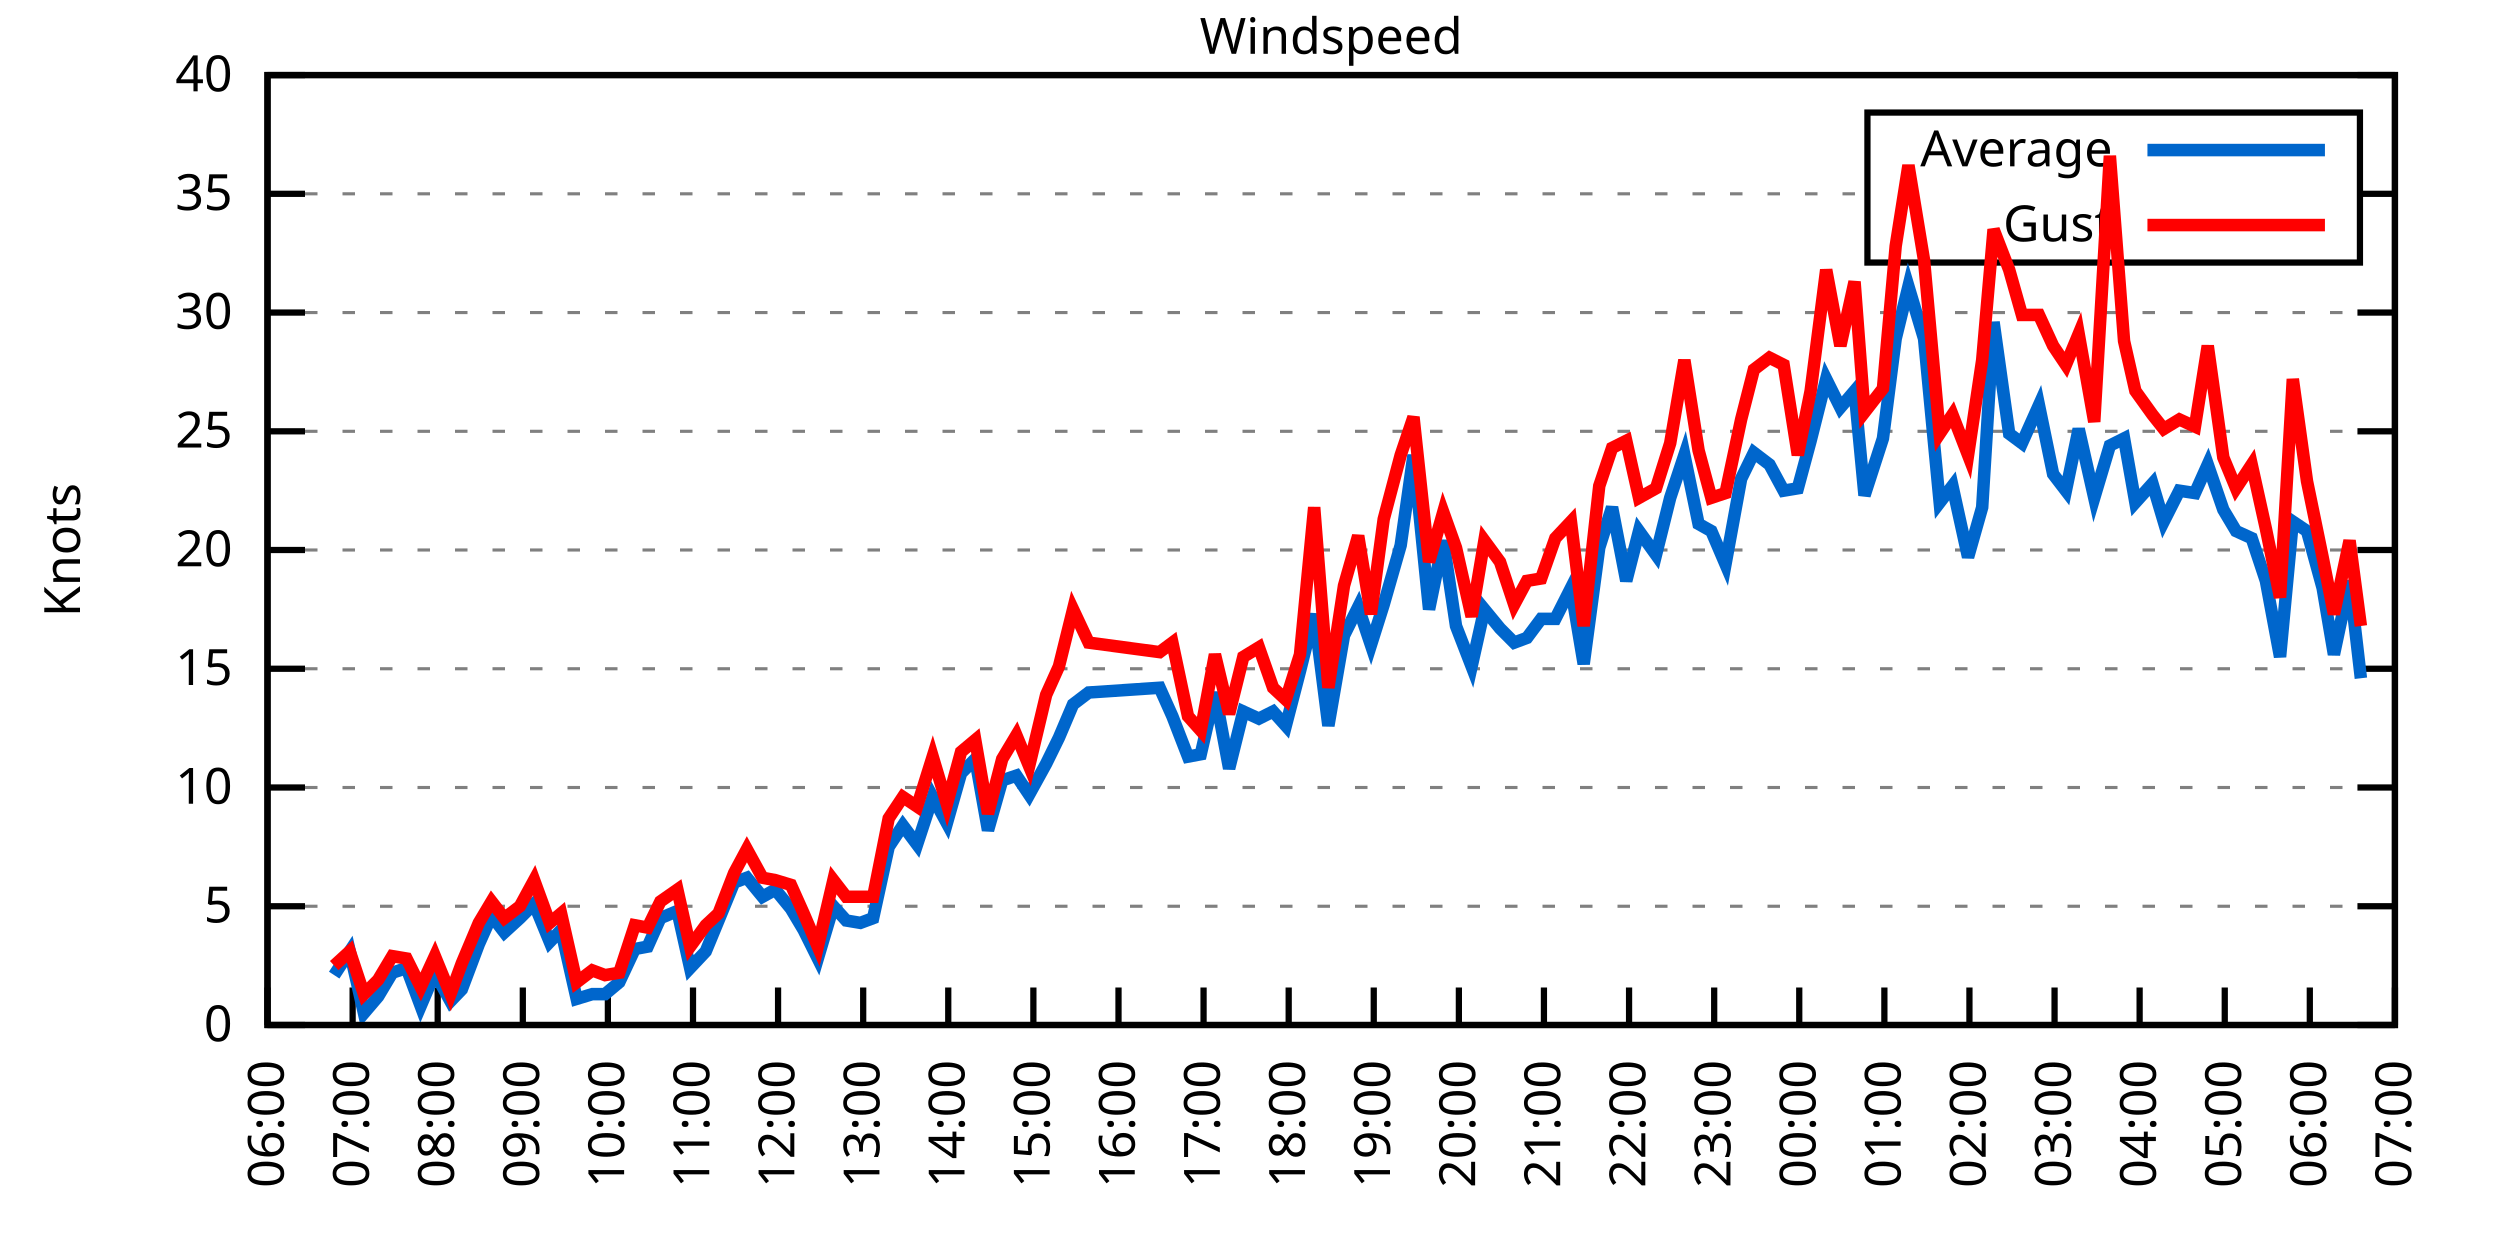
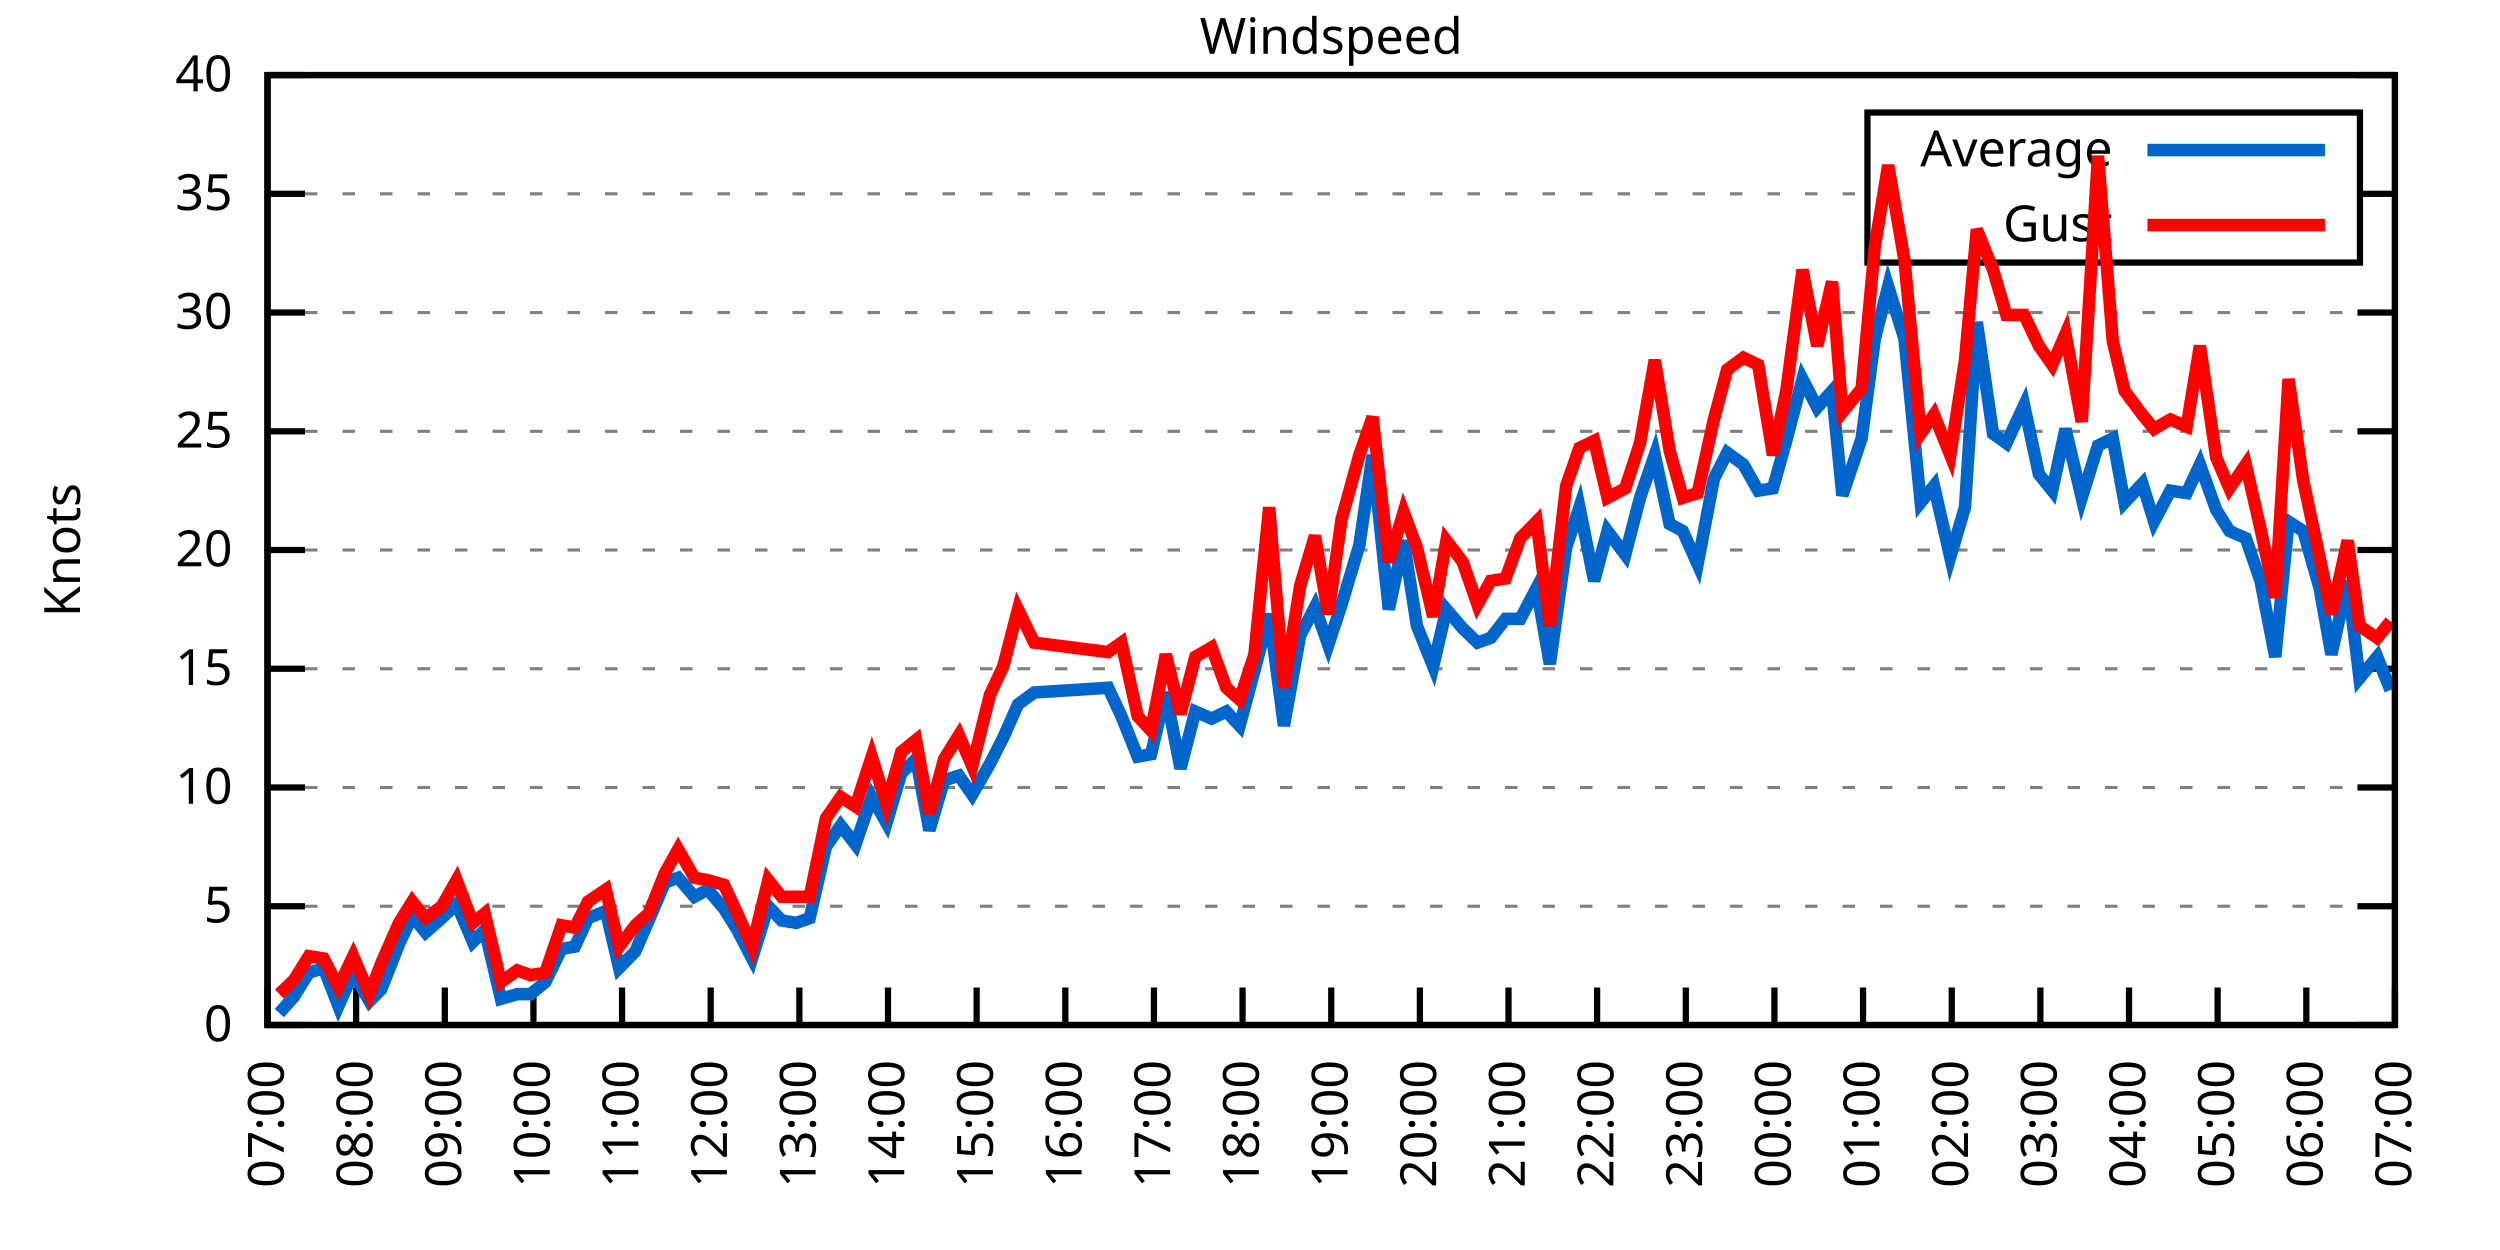
<svg xmlns="http://www.w3.org/2000/svg" xmlns:xlink="http://www.w3.org/1999/xlink" width="400" height="200" viewBox="0 0 400 200">
  <g id="gnuplot_canvas">
    <rect x="0" y="0" width="400" height="200" fill="none" />
    <defs>
      <circle id="gpDot" r="0.5" stroke-width="0.5" stroke="currentColor" />
      <path id="gpPt0" stroke-width="0.333" stroke="currentColor" d="M-1,0 h2 M0,-1 v2" />
      <path id="gpPt1" stroke-width="0.333" stroke="currentColor" d="M-1,-1 L1,1 M1,-1 L-1,1" />
      <path id="gpPt2" stroke-width="0.333" stroke="currentColor" d="M-1,0 L1,0 M0,-1 L0,1 M-1,-1 L1,1 M-1,1 L1,-1" />
      <rect id="gpPt3" stroke-width="0.333" stroke="currentColor" x="-1" y="-1" width="2" height="2" />
      <rect id="gpPt4" stroke-width="0.333" stroke="currentColor" fill="currentColor" x="-1" y="-1" width="2" height="2" />
      <circle id="gpPt5" stroke-width="0.333" stroke="currentColor" cx="0" cy="0" r="1" />
      <use xlink:href="#gpPt5" id="gpPt6" fill="currentColor" stroke="none" />
      <path id="gpPt7" stroke-width="0.333" stroke="currentColor" d="M0,-1.33 L-1.33,0.67 L1.33,0.67 z" />
      <use xlink:href="#gpPt7" id="gpPt8" fill="currentColor" stroke="none" />
      <use xlink:href="#gpPt7" id="gpPt9" stroke="currentColor" transform="rotate(180)" />
      <use xlink:href="#gpPt9" id="gpPt10" fill="currentColor" stroke="none" />
      <use xlink:href="#gpPt3" id="gpPt11" stroke="currentColor" transform="rotate(45)" />
      <use xlink:href="#gpPt11" id="gpPt12" fill="currentColor" stroke="none" />
      <path id="gpPt13" stroke-width="0.333" stroke="currentColor" d="M0,1.330 L1.265,0.411 L0.782,-1.067 L-0.782,-1.076 L-1.265,0.411 z" />
      <use xlink:href="#gpPt13" id="gpPt14" fill="currentColor" stroke="none" />
      <filter id="textbox" filterUnits="objectBoundingBox" x="0" y="0" height="1" width="1">
        <feFlood flood-color="white" flood-opacity="1" result="bgnd" />
        <feComposite in="SourceGraphic" in2="bgnd" operator="atop" />
      </filter>
      <filter id="greybox" filterUnits="objectBoundingBox" x="0" y="0" height="1" width="1">
        <feFlood flood-color="lightgrey" flood-opacity="1" result="grey" />
        <feComposite in="SourceGraphic" in2="grey" operator="atop" />
      </filter>
    </defs>
    <g fill="none" color="white" stroke="currentColor" stroke-width="1.00" stroke-linecap="butt" stroke-linejoin="miter">
</g>
    <g fill="none" color="black" stroke="currentColor" stroke-width="1.00" stroke-linecap="butt" stroke-linejoin="miter">
      <g stroke="none" shape-rendering="crispEdges">
        <polygon fill="rgb(255, 255, 255)" points="42.80,164.00 383.18,164.00 383.18,12.02 42.80,12.02 " />
      </g>
    </g>
    <g fill="none" color="black" stroke="currentColor" stroke-width="1.00" stroke-linecap="butt" stroke-linejoin="miter">
</g>
    <g fill="none" color="black" stroke="black" stroke-width="0.50" stroke-linecap="butt" stroke-linejoin="miter">
</g>
    <g fill="none" color="gray" stroke="currentColor" stroke-width="0.50" stroke-linecap="butt" stroke-linejoin="miter">
      <path stroke="gray" stroke-dasharray="2,4" class="gridline" d="M42.80,164.00 L383.19,164.00  " />
    </g>
    <g fill="none" color="gray" stroke="gray" stroke-width="1.00" stroke-linecap="butt" stroke-linejoin="miter">
</g>
    <g fill="none" color="black" stroke="currentColor" stroke-width="1.00" stroke-linecap="butt" stroke-linejoin="miter">
      <path stroke="black" d="M42.80,164.00 L48.80,164.00 M383.19,164.00 L377.19,164.00  " />
      <g transform="translate(37.20,166.60)" stroke="none" fill="black" font-family="Sans" font-size="8.00" text-anchor="end">
        <text>
          <tspan font-family="Sans"> 0</tspan>
        </text>
      </g>
    </g>
    <g fill="none" color="black" stroke="currentColor" stroke-width="1.00" stroke-linecap="butt" stroke-linejoin="miter">
</g>
    <g fill="none" color="black" stroke="black" stroke-width="0.50" stroke-linecap="butt" stroke-linejoin="miter">
</g>
    <g fill="none" color="gray" stroke="currentColor" stroke-width="0.50" stroke-linecap="butt" stroke-linejoin="miter">
      <path stroke="gray" stroke-dasharray="2,4" class="gridline" d="M42.80,145.00 L383.19,145.00  " />
    </g>
    <g fill="none" color="gray" stroke="gray" stroke-width="1.00" stroke-linecap="butt" stroke-linejoin="miter">
</g>
    <g fill="none" color="black" stroke="currentColor" stroke-width="1.00" stroke-linecap="butt" stroke-linejoin="miter">
      <path stroke="black" d="M42.80,145.00 L48.80,145.00 M383.19,145.00 L377.19,145.00  " />
      <g transform="translate(37.20,147.60)" stroke="none" fill="black" font-family="Sans" font-size="8.00" text-anchor="end">
        <text>
          <tspan font-family="Sans"> 5</tspan>
        </text>
      </g>
    </g>
    <g fill="none" color="black" stroke="currentColor" stroke-width="1.00" stroke-linecap="butt" stroke-linejoin="miter">
</g>
    <g fill="none" color="black" stroke="black" stroke-width="0.50" stroke-linecap="butt" stroke-linejoin="miter">
</g>
    <g fill="none" color="gray" stroke="currentColor" stroke-width="0.50" stroke-linecap="butt" stroke-linejoin="miter">
      <path stroke="gray" stroke-dasharray="2,4" class="gridline" d="M42.80,126.00 L383.19,126.00  " />
    </g>
    <g fill="none" color="gray" stroke="gray" stroke-width="1.00" stroke-linecap="butt" stroke-linejoin="miter">
</g>
    <g fill="none" color="black" stroke="currentColor" stroke-width="1.00" stroke-linecap="butt" stroke-linejoin="miter">
      <path stroke="black" d="M42.80,126.00 L48.80,126.00 M383.19,126.00 L377.19,126.00  " />
      <g transform="translate(37.20,128.60)" stroke="none" fill="black" font-family="Sans" font-size="8.00" text-anchor="end">
        <text>
          <tspan font-family="Sans"> 10</tspan>
        </text>
      </g>
    </g>
    <g fill="none" color="black" stroke="currentColor" stroke-width="1.00" stroke-linecap="butt" stroke-linejoin="miter">
</g>
    <g fill="none" color="black" stroke="black" stroke-width="0.50" stroke-linecap="butt" stroke-linejoin="miter">
</g>
    <g fill="none" color="gray" stroke="currentColor" stroke-width="0.50" stroke-linecap="butt" stroke-linejoin="miter">
      <path stroke="gray" stroke-dasharray="2,4" class="gridline" d="M42.80,107.00 L383.19,107.00  " />
    </g>
    <g fill="none" color="gray" stroke="gray" stroke-width="1.00" stroke-linecap="butt" stroke-linejoin="miter">
</g>
    <g fill="none" color="black" stroke="currentColor" stroke-width="1.00" stroke-linecap="butt" stroke-linejoin="miter">
      <path stroke="black" d="M42.80,107.00 L48.80,107.00 M383.19,107.00 L377.19,107.00  " />
      <g transform="translate(37.20,109.60)" stroke="none" fill="black" font-family="Sans" font-size="8.00" text-anchor="end">
        <text>
          <tspan font-family="Sans"> 15</tspan>
        </text>
      </g>
    </g>
    <g fill="none" color="black" stroke="currentColor" stroke-width="1.00" stroke-linecap="butt" stroke-linejoin="miter">
</g>
    <g fill="none" color="black" stroke="black" stroke-width="0.50" stroke-linecap="butt" stroke-linejoin="miter">
</g>
    <g fill="none" color="gray" stroke="currentColor" stroke-width="0.50" stroke-linecap="butt" stroke-linejoin="miter">
      <path stroke="gray" stroke-dasharray="2,4" class="gridline" d="M42.80,88.00 L383.19,88.00  " />
    </g>
    <g fill="none" color="gray" stroke="gray" stroke-width="1.00" stroke-linecap="butt" stroke-linejoin="miter">
</g>
    <g fill="none" color="black" stroke="currentColor" stroke-width="1.00" stroke-linecap="butt" stroke-linejoin="miter">
      <path stroke="black" d="M42.80,88.00 L48.80,88.00 M383.19,88.00 L377.19,88.00  " />
      <g transform="translate(37.20,90.60)" stroke="none" fill="black" font-family="Sans" font-size="8.00" text-anchor="end">
        <text>
          <tspan font-family="Sans"> 20</tspan>
        </text>
      </g>
    </g>
    <g fill="none" color="black" stroke="currentColor" stroke-width="1.00" stroke-linecap="butt" stroke-linejoin="miter">
</g>
    <g fill="none" color="black" stroke="black" stroke-width="0.50" stroke-linecap="butt" stroke-linejoin="miter">
</g>
    <g fill="none" color="gray" stroke="currentColor" stroke-width="0.50" stroke-linecap="butt" stroke-linejoin="miter">
      <path stroke="gray" stroke-dasharray="2,4" class="gridline" d="M42.80,69.01 L383.19,69.01  " />
    </g>
    <g fill="none" color="gray" stroke="gray" stroke-width="1.00" stroke-linecap="butt" stroke-linejoin="miter">
</g>
    <g fill="none" color="black" stroke="currentColor" stroke-width="1.00" stroke-linecap="butt" stroke-linejoin="miter">
      <path stroke="black" d="M42.80,69.01 L48.80,69.01 M383.19,69.01 L377.19,69.01  " />
      <g transform="translate(37.20,71.61)" stroke="none" fill="black" font-family="Sans" font-size="8.00" text-anchor="end">
        <text>
          <tspan font-family="Sans"> 25</tspan>
        </text>
      </g>
    </g>
    <g fill="none" color="black" stroke="currentColor" stroke-width="1.00" stroke-linecap="butt" stroke-linejoin="miter">
</g>
    <g fill="none" color="black" stroke="black" stroke-width="0.50" stroke-linecap="butt" stroke-linejoin="miter">
</g>
    <g fill="none" color="gray" stroke="currentColor" stroke-width="0.50" stroke-linecap="butt" stroke-linejoin="miter">
      <path stroke="gray" stroke-dasharray="2,4" class="gridline" d="M42.80,50.01 L383.19,50.01  " />
    </g>
    <g fill="none" color="gray" stroke="gray" stroke-width="1.00" stroke-linecap="butt" stroke-linejoin="miter">
</g>
    <g fill="none" color="black" stroke="currentColor" stroke-width="1.00" stroke-linecap="butt" stroke-linejoin="miter">
      <path stroke="black" d="M42.80,50.01 L48.80,50.01 M383.19,50.01 L377.19,50.01  " />
      <g transform="translate(37.20,52.61)" stroke="none" fill="black" font-family="Sans" font-size="8.00" text-anchor="end">
        <text>
          <tspan font-family="Sans"> 30</tspan>
        </text>
      </g>
    </g>
    <g fill="none" color="black" stroke="currentColor" stroke-width="1.00" stroke-linecap="butt" stroke-linejoin="miter">
</g>
    <g fill="none" color="black" stroke="black" stroke-width="0.50" stroke-linecap="butt" stroke-linejoin="miter">
</g>
    <g fill="none" color="gray" stroke="currentColor" stroke-width="0.50" stroke-linecap="butt" stroke-linejoin="miter">
      <path stroke="gray" stroke-dasharray="2,4" class="gridline" d="M42.80,31.01 L298.79,31.01 M377.59,31.01 L383.19,31.01  " />
    </g>
    <g fill="none" color="gray" stroke="gray" stroke-width="1.00" stroke-linecap="butt" stroke-linejoin="miter">
</g>
    <g fill="none" color="black" stroke="currentColor" stroke-width="1.00" stroke-linecap="butt" stroke-linejoin="miter">
      <path stroke="black" d="M42.80,31.01 L48.80,31.01 M383.19,31.01 L377.19,31.01  " />
      <g transform="translate(37.20,33.61)" stroke="none" fill="black" font-family="Sans" font-size="8.00" text-anchor="end">
        <text>
          <tspan font-family="Sans"> 35</tspan>
        </text>
      </g>
    </g>
    <g fill="none" color="black" stroke="currentColor" stroke-width="1.00" stroke-linecap="butt" stroke-linejoin="miter">
</g>
    <g fill="none" color="black" stroke="black" stroke-width="0.50" stroke-linecap="butt" stroke-linejoin="miter">
</g>
    <g fill="none" color="gray" stroke="currentColor" stroke-width="0.50" stroke-linecap="butt" stroke-linejoin="miter">
      <path stroke="gray" stroke-dasharray="2,4" class="gridline" d="M42.80,12.01 L383.19,12.01  " />
    </g>
    <g fill="none" color="gray" stroke="gray" stroke-width="1.00" stroke-linecap="butt" stroke-linejoin="miter">
</g>
    <g fill="none" color="black" stroke="currentColor" stroke-width="1.00" stroke-linecap="butt" stroke-linejoin="miter">
      <path stroke="black" d="M42.80,12.01 L48.80,12.01 M383.19,12.01 L377.19,12.01  " />
      <g transform="translate(37.20,14.61)" stroke="none" fill="black" font-family="Sans" font-size="8.00" text-anchor="end">
        <text>
          <tspan font-family="Sans"> 40</tspan>
        </text>
      </g>
    </g>
    <g fill="none" color="black" stroke="currentColor" stroke-width="1.00" stroke-linecap="butt" stroke-linejoin="miter">
      <path stroke="black" d="M42.80,164.00 L42.80,158.00  " />
      <g transform="translate(45.40,169.60) rotate(270.00)" stroke="none" fill="black" font-family="Sans" font-size="8.00" text-anchor="end">
        <text>
-           <tspan font-family="Sans">06:00</tspan>
-         </text>
-       </g>
-     </g>
-     <g fill="none" color="black" stroke="currentColor" stroke-width="1.00" stroke-linecap="butt" stroke-linejoin="miter">
-       <path stroke="black" d="M56.42,164.00 L56.42,158.00  " />
-       <g transform="translate(59.02,169.60) rotate(270.00)" stroke="none" fill="black" font-family="Sans" font-size="8.00" text-anchor="end">
-         <text>
          <tspan font-family="Sans">07:00</tspan>
        </text>
      </g>
    </g>
    <g fill="none" color="black" stroke="currentColor" stroke-width="1.00" stroke-linecap="butt" stroke-linejoin="miter">
-       <path stroke="black" d="M70.03,164.00 L70.03,158.00  " />
-       <g transform="translate(72.63,169.60) rotate(270.00)" stroke="none" fill="black" font-family="Sans" font-size="8.00" text-anchor="end">
+       <path stroke="black" d="M56.98,164.00 L56.98,158.00  " />
+       <g transform="translate(59.58,169.60) rotate(270.00)" stroke="none" fill="black" font-family="Sans" font-size="8.00" text-anchor="end">
        <text>
          <tspan font-family="Sans">08:00</tspan>
        </text>
      </g>
    </g>
    <g fill="none" color="black" stroke="currentColor" stroke-width="1.00" stroke-linecap="butt" stroke-linejoin="miter">
-       <path stroke="black" d="M83.65,164.00 L83.65,158.00  " />
-       <g transform="translate(86.25,169.60) rotate(270.00)" stroke="none" fill="black" font-family="Sans" font-size="8.00" text-anchor="end">
+       <path stroke="black" d="M71.17,164.00 L71.17,158.00  " />
+       <g transform="translate(73.77,169.60) rotate(270.00)" stroke="none" fill="black" font-family="Sans" font-size="8.00" text-anchor="end">
        <text>
          <tspan font-family="Sans">09:00</tspan>
        </text>
      </g>
    </g>
    <g fill="none" color="black" stroke="currentColor" stroke-width="1.00" stroke-linecap="butt" stroke-linejoin="miter">
-       <path stroke="black" d="M97.26,164.00 L97.26,158.00  " />
-       <g transform="translate(99.86,169.60) rotate(270.00)" stroke="none" fill="black" font-family="Sans" font-size="8.00" text-anchor="end">
+       <path stroke="black" d="M85.35,164.00 L85.35,158.00  " />
+       <g transform="translate(87.95,169.60) rotate(270.00)" stroke="none" fill="black" font-family="Sans" font-size="8.00" text-anchor="end">
        <text>
          <tspan font-family="Sans">10:00</tspan>
        </text>
      </g>
    </g>
    <g fill="none" color="black" stroke="currentColor" stroke-width="1.00" stroke-linecap="butt" stroke-linejoin="miter">
-       <path stroke="black" d="M110.88,164.00 L110.88,158.00  " />
-       <g transform="translate(113.48,169.60) rotate(270.00)" stroke="none" fill="black" font-family="Sans" font-size="8.00" text-anchor="end">
+       <path stroke="black" d="M99.53,164.00 L99.53,158.00  " />
+       <g transform="translate(102.13,169.60) rotate(270.00)" stroke="none" fill="black" font-family="Sans" font-size="8.00" text-anchor="end">
        <text>
          <tspan font-family="Sans">11:00</tspan>
        </text>
      </g>
    </g>
    <g fill="none" color="black" stroke="currentColor" stroke-width="1.00" stroke-linecap="butt" stroke-linejoin="miter">
-       <path stroke="black" d="M124.49,164.00 L124.49,158.00  " />
-       <g transform="translate(127.09,169.60) rotate(270.00)" stroke="none" fill="black" font-family="Sans" font-size="8.00" text-anchor="end">
+       <path stroke="black" d="M113.71,164.00 L113.71,158.00  " />
+       <g transform="translate(116.31,169.60) rotate(270.00)" stroke="none" fill="black" font-family="Sans" font-size="8.00" text-anchor="end">
        <text>
          <tspan font-family="Sans">12:00</tspan>
        </text>
      </g>
    </g>
    <g fill="none" color="black" stroke="currentColor" stroke-width="1.00" stroke-linecap="butt" stroke-linejoin="miter">
-       <path stroke="black" d="M138.11,164.00 L138.11,158.00  " />
-       <g transform="translate(140.71,169.60) rotate(270.00)" stroke="none" fill="black" font-family="Sans" font-size="8.00" text-anchor="end">
+       <path stroke="black" d="M127.90,164.00 L127.90,158.00  " />
+       <g transform="translate(130.50,169.60) rotate(270.00)" stroke="none" fill="black" font-family="Sans" font-size="8.00" text-anchor="end">
        <text>
          <tspan font-family="Sans">13:00</tspan>
        </text>
      </g>
    </g>
    <g fill="none" color="black" stroke="currentColor" stroke-width="1.00" stroke-linecap="butt" stroke-linejoin="miter">
-       <path stroke="black" d="M151.72,164.00 L151.72,158.00  " />
-       <g transform="translate(154.32,169.60) rotate(270.00)" stroke="none" fill="black" font-family="Sans" font-size="8.00" text-anchor="end">
+       <path stroke="black" d="M142.08,164.00 L142.08,158.00  " />
+       <g transform="translate(144.68,169.60) rotate(270.00)" stroke="none" fill="black" font-family="Sans" font-size="8.00" text-anchor="end">
        <text>
          <tspan font-family="Sans">14:00</tspan>
        </text>
      </g>
    </g>
    <g fill="none" color="black" stroke="currentColor" stroke-width="1.00" stroke-linecap="butt" stroke-linejoin="miter">
-       <path stroke="black" d="M165.34,164.00 L165.34,158.00  " />
-       <g transform="translate(167.94,169.60) rotate(270.00)" stroke="none" fill="black" font-family="Sans" font-size="8.00" text-anchor="end">
+       <path stroke="black" d="M156.26,164.00 L156.26,158.00  " />
+       <g transform="translate(158.86,169.60) rotate(270.00)" stroke="none" fill="black" font-family="Sans" font-size="8.00" text-anchor="end">
        <text>
          <tspan font-family="Sans">15:00</tspan>
        </text>
      </g>
    </g>
    <g fill="none" color="black" stroke="currentColor" stroke-width="1.00" stroke-linecap="butt" stroke-linejoin="miter">
-       <path stroke="black" d="M178.96,164.00 L178.96,158.00  " />
-       <g transform="translate(181.56,169.60) rotate(270.00)" stroke="none" fill="black" font-family="Sans" font-size="8.00" text-anchor="end">
+       <path stroke="black" d="M170.45,164.00 L170.45,158.00  " />
+       <g transform="translate(173.05,169.60) rotate(270.00)" stroke="none" fill="black" font-family="Sans" font-size="8.00" text-anchor="end">
        <text>
          <tspan font-family="Sans">16:00</tspan>
        </text>
      </g>
    </g>
    <g fill="none" color="black" stroke="currentColor" stroke-width="1.00" stroke-linecap="butt" stroke-linejoin="miter">
-       <path stroke="black" d="M192.57,164.00 L192.57,158.00  " />
-       <g transform="translate(195.17,169.60) rotate(270.00)" stroke="none" fill="black" font-family="Sans" font-size="8.00" text-anchor="end">
+       <path stroke="black" d="M184.63,164.00 L184.63,158.00  " />
+       <g transform="translate(187.23,169.60) rotate(270.00)" stroke="none" fill="black" font-family="Sans" font-size="8.00" text-anchor="end">
        <text>
          <tspan font-family="Sans">17:00</tspan>
        </text>
      </g>
    </g>
    <g fill="none" color="black" stroke="currentColor" stroke-width="1.00" stroke-linecap="butt" stroke-linejoin="miter">
-       <path stroke="black" d="M206.19,164.00 L206.19,158.00  " />
-       <g transform="translate(208.79,169.60) rotate(270.00)" stroke="none" fill="black" font-family="Sans" font-size="8.00" text-anchor="end">
+       <path stroke="black" d="M198.81,164.00 L198.81,158.00  " />
+       <g transform="translate(201.41,169.60) rotate(270.00)" stroke="none" fill="black" font-family="Sans" font-size="8.00" text-anchor="end">
        <text>
          <tspan font-family="Sans">18:00</tspan>
        </text>
      </g>
    </g>
    <g fill="none" color="black" stroke="currentColor" stroke-width="1.00" stroke-linecap="butt" stroke-linejoin="miter">
-       <path stroke="black" d="M219.80,164.00 L219.80,158.00  " />
-       <g transform="translate(222.40,169.60) rotate(270.00)" stroke="none" fill="black" font-family="Sans" font-size="8.00" text-anchor="end">
+       <path stroke="black" d="M213.00,164.00 L213.00,158.00  " />
+       <g transform="translate(215.60,169.60) rotate(270.00)" stroke="none" fill="black" font-family="Sans" font-size="8.00" text-anchor="end">
        <text>
          <tspan font-family="Sans">19:00</tspan>
        </text>
      </g>
    </g>
    <g fill="none" color="black" stroke="currentColor" stroke-width="1.00" stroke-linecap="butt" stroke-linejoin="miter">
-       <path stroke="black" d="M233.42,164.00 L233.42,158.00  " />
-       <g transform="translate(236.02,169.60) rotate(270.00)" stroke="none" fill="black" font-family="Sans" font-size="8.00" text-anchor="end">
+       <path stroke="black" d="M227.18,164.00 L227.18,158.00  " />
+       <g transform="translate(229.78,169.60) rotate(270.00)" stroke="none" fill="black" font-family="Sans" font-size="8.00" text-anchor="end">
        <text>
          <tspan font-family="Sans">20:00</tspan>
        </text>
      </g>
    </g>
    <g fill="none" color="black" stroke="currentColor" stroke-width="1.00" stroke-linecap="butt" stroke-linejoin="miter">
-       <path stroke="black" d="M247.03,164.00 L247.03,158.00  " />
-       <g transform="translate(249.63,169.60) rotate(270.00)" stroke="none" fill="black" font-family="Sans" font-size="8.00" text-anchor="end">
+       <path stroke="black" d="M241.36,164.00 L241.36,158.00  " />
+       <g transform="translate(243.96,169.60) rotate(270.00)" stroke="none" fill="black" font-family="Sans" font-size="8.00" text-anchor="end">
        <text>
          <tspan font-family="Sans">21:00</tspan>
        </text>
      </g>
    </g>
    <g fill="none" color="black" stroke="currentColor" stroke-width="1.00" stroke-linecap="butt" stroke-linejoin="miter">
-       <path stroke="black" d="M260.65,164.00 L260.65,158.00  " />
-       <g transform="translate(263.25,169.60) rotate(270.00)" stroke="none" fill="black" font-family="Sans" font-size="8.00" text-anchor="end">
+       <path stroke="black" d="M255.54,164.00 L255.54,158.00  " />
+       <g transform="translate(258.14,169.60) rotate(270.00)" stroke="none" fill="black" font-family="Sans" font-size="8.00" text-anchor="end">
        <text>
          <tspan font-family="Sans">22:00</tspan>
        </text>
      </g>
    </g>
    <g fill="none" color="black" stroke="currentColor" stroke-width="1.00" stroke-linecap="butt" stroke-linejoin="miter">
-       <path stroke="black" d="M274.27,164.00 L274.27,158.00  " />
-       <g transform="translate(276.87,169.60) rotate(270.00)" stroke="none" fill="black" font-family="Sans" font-size="8.00" text-anchor="end">
+       <path stroke="black" d="M269.73,164.00 L269.73,158.00  " />
+       <g transform="translate(272.33,169.60) rotate(270.00)" stroke="none" fill="black" font-family="Sans" font-size="8.00" text-anchor="end">
        <text>
          <tspan font-family="Sans">23:00</tspan>
        </text>
      </g>
    </g>
    <g fill="none" color="black" stroke="currentColor" stroke-width="1.00" stroke-linecap="butt" stroke-linejoin="miter">
-       <path stroke="black" d="M287.88,164.00 L287.88,158.00  " />
-       <g transform="translate(290.48,169.60) rotate(270.00)" stroke="none" fill="black" font-family="Sans" font-size="8.00" text-anchor="end">
+       <path stroke="black" d="M283.91,164.00 L283.91,158.00  " />
+       <g transform="translate(286.51,169.60) rotate(270.00)" stroke="none" fill="black" font-family="Sans" font-size="8.00" text-anchor="end">
        <text>
          <tspan font-family="Sans">00:00</tspan>
        </text>
      </g>
    </g>
    <g fill="none" color="black" stroke="currentColor" stroke-width="1.00" stroke-linecap="butt" stroke-linejoin="miter">
-       <path stroke="black" d="M301.50,164.00 L301.50,158.00  " />
-       <g transform="translate(304.10,169.60) rotate(270.00)" stroke="none" fill="black" font-family="Sans" font-size="8.00" text-anchor="end">
+       <path stroke="black" d="M298.09,164.00 L298.09,158.00  " />
+       <g transform="translate(300.69,169.60) rotate(270.00)" stroke="none" fill="black" font-family="Sans" font-size="8.00" text-anchor="end">
        <text>
          <tspan font-family="Sans">01:00</tspan>
        </text>
      </g>
    </g>
    <g fill="none" color="black" stroke="currentColor" stroke-width="1.00" stroke-linecap="butt" stroke-linejoin="miter">
-       <path stroke="black" d="M315.11,164.00 L315.11,158.00  " />
-       <g transform="translate(317.71,169.60) rotate(270.00)" stroke="none" fill="black" font-family="Sans" font-size="8.00" text-anchor="end">
+       <path stroke="black" d="M312.28,164.00 L312.28,158.00  " />
+       <g transform="translate(314.88,169.60) rotate(270.00)" stroke="none" fill="black" font-family="Sans" font-size="8.00" text-anchor="end">
        <text>
          <tspan font-family="Sans">02:00</tspan>
        </text>
      </g>
    </g>
    <g fill="none" color="black" stroke="currentColor" stroke-width="1.00" stroke-linecap="butt" stroke-linejoin="miter">
-       <path stroke="black" d="M328.73,164.00 L328.73,158.00  " />
-       <g transform="translate(331.33,169.60) rotate(270.00)" stroke="none" fill="black" font-family="Sans" font-size="8.00" text-anchor="end">
+       <path stroke="black" d="M326.46,164.00 L326.46,158.00  " />
+       <g transform="translate(329.06,169.60) rotate(270.00)" stroke="none" fill="black" font-family="Sans" font-size="8.00" text-anchor="end">
        <text>
          <tspan font-family="Sans">03:00</tspan>
        </text>
      </g>
    </g>
    <g fill="none" color="black" stroke="currentColor" stroke-width="1.00" stroke-linecap="butt" stroke-linejoin="miter">
-       <path stroke="black" d="M342.34,164.00 L342.34,158.00  " />
-       <g transform="translate(344.94,169.60) rotate(270.00)" stroke="none" fill="black" font-family="Sans" font-size="8.00" text-anchor="end">
+       <path stroke="black" d="M340.64,164.00 L340.64,158.00  " />
+       <g transform="translate(343.24,169.60) rotate(270.00)" stroke="none" fill="black" font-family="Sans" font-size="8.00" text-anchor="end">
        <text>
          <tspan font-family="Sans">04:00</tspan>
        </text>
      </g>
    </g>
    <g fill="none" color="black" stroke="currentColor" stroke-width="1.00" stroke-linecap="butt" stroke-linejoin="miter">
-       <path stroke="black" d="M355.96,164.00 L355.96,158.00  " />
-       <g transform="translate(358.56,169.60) rotate(270.00)" stroke="none" fill="black" font-family="Sans" font-size="8.00" text-anchor="end">
+       <path stroke="black" d="M354.82,164.00 L354.82,158.00  " />
+       <g transform="translate(357.42,169.60) rotate(270.00)" stroke="none" fill="black" font-family="Sans" font-size="8.00" text-anchor="end">
        <text>
          <tspan font-family="Sans">05:00</tspan>
        </text>
      </g>
    </g>
    <g fill="none" color="black" stroke="currentColor" stroke-width="1.00" stroke-linecap="butt" stroke-linejoin="miter">
-       <path stroke="black" d="M369.57,164.00 L369.57,158.00  " />
-       <g transform="translate(372.17,169.60) rotate(270.00)" stroke="none" fill="black" font-family="Sans" font-size="8.00" text-anchor="end">
+       <path stroke="black" d="M369.01,164.00 L369.01,158.00  " />
+       <g transform="translate(371.61,169.60) rotate(270.00)" stroke="none" fill="black" font-family="Sans" font-size="8.00" text-anchor="end">
        <text>
          <tspan font-family="Sans">06:00</tspan>
        </text>
      </g>
    </g>
    <g fill="none" color="black" stroke="currentColor" stroke-width="1.00" stroke-linecap="butt" stroke-linejoin="miter">
      <path stroke="black" d="M383.19,164.00 L383.19,158.00  " />
      <g transform="translate(385.79,169.60) rotate(270.00)" stroke="none" fill="black" font-family="Sans" font-size="8.00" text-anchor="end">
        <text>
          <tspan font-family="Sans">07:00</tspan>
        </text>
      </g>
    </g>
    <g fill="none" color="black" stroke="currentColor" stroke-width="1.00" stroke-linecap="butt" stroke-linejoin="miter">
</g>
    <g fill="none" color="black" stroke="currentColor" stroke-width="1.00" stroke-linecap="butt" stroke-linejoin="miter">
      <path stroke="black" d="M42.80,12.01 L42.80,164.00 L383.19,164.00 L383.19,12.01 L42.80,12.01 Z  " />
    </g>
    <g fill="none" color="black" stroke="currentColor" stroke-width="1.00" stroke-linecap="butt" stroke-linejoin="miter">
</g>
    <g fill="none" color="black" stroke="currentColor" stroke-width="1.00" stroke-linecap="butt" stroke-linejoin="miter">
      <path stroke="black" d="M298.79,42.01 L298.79,18.01 L377.59,18.01 L377.59,42.01 L298.79,42.01 Z  " />
    </g>
    <g id="Windspeed_plot_1">
      <g fill="none" color="white" stroke="black" stroke-width="2.00" stroke-linecap="butt" stroke-linejoin="miter">
</g>
      <g fill="none" color="black" stroke="currentColor" stroke-width="2.00" stroke-linecap="butt" stroke-linejoin="miter">
        <g transform="translate(337.99,26.61)" stroke="none" fill="black" font-family="Sans" font-size="8.00" text-anchor="end">
          <text>
            <tspan font-family="Sans">Average</tspan>
          </text>
        </g>
      </g>
      <g fill="none" color="black" stroke="currentColor" stroke-width="2.00" stroke-linecap="butt" stroke-linejoin="miter">
-         <path stroke="rgb(  0, 102, 204)" d="M343.59,24.01 L371.99,24.01 M53.47,156.02 L55.96,152.22 L58.23,162.10 L60.50,159.44 L62.77,155.64 L65.04,154.88   L67.31,160.96 L69.58,155.64 L72.07,160.20 L73.89,158.30 L76.61,151.08 L78.65,146.52 L80.70,149.18 L83.19,146.90   L85.46,144.62 L87.96,150.70 L89.77,148.80 L92.27,159.82 L94.77,159.06 L96.81,159.06 L99.08,157.16 L101.57,151.84   L103.62,151.46 L105.66,146.90 L108.38,145.76 L110.42,154.88 L112.92,152.22 L114.96,147.28 L117.46,141.20 L119.50,140.44   L122.00,143.48 L124.04,142.34 L126.54,145.38 L128.58,148.80 L130.85,153.36 L133.34,145.00 L135.39,147.28 L137.66,147.66   L139.70,146.90 L142.19,135.50 L144.46,132.08 L146.73,135.12 L149.23,127.52 L151.50,131.70 L153.77,123.72 L156.04,121.44   L158.08,132.84 L160.35,124.86 L162.62,124.10 L164.66,127.14 L167.38,122.20 L169.43,118.02 L171.69,112.70 L174.19,110.80   L185.54,110.04 L187.58,114.60 L190.08,121.06 L192.12,120.68 L194.39,110.80 L196.66,122.96 L198.93,113.84 L201.42,114.98   L203.69,113.84 L205.73,116.12 L208.00,107.38 L210.27,98.26 L212.54,116.12 L215.04,101.68 L217.31,97.12 L219.35,103.20   L221.39,96.74 L224.11,87.25 L226.16,72.81 L228.65,97.50 L230.92,86.49 L232.96,100.16 L235.46,106.62 L237.50,97.50   L240.00,100.54 L242.27,102.82 L244.31,102.06 L246.58,99.02 L248.85,99.02 L251.35,94.08 L253.39,106.24 L255.88,87.63   L257.93,81.17 L260.20,92.94 L262.24,84.97 L264.96,88.76 L267.23,79.65 L269.50,72.81 L271.77,83.83 L273.81,84.97   L276.08,90.28 L278.58,76.61 L280.62,72.43 L283.12,74.33 L285.38,78.51 L287.65,78.13 L289.70,70.53 L292.19,60.65   L294.46,65.21 L296.73,62.55 L298.32,79.27 L301.27,70.15 L303.31,54.19 L305.35,45.83 L307.85,54.19 L310.35,80.41   L312.39,77.75 L314.89,89.14 L317.15,81.17 L318.97,51.53 L321.47,69.39 L323.51,70.91 L326.23,64.83 L328.50,75.85   L330.54,78.51 L332.59,68.63 L335.08,79.65 L337.58,71.29 L339.85,70.15 L341.66,80.41 L344.39,77.37 L346.20,83.45   L348.70,78.51 L351.19,78.89 L353.24,74.33 L355.73,81.55 L357.77,84.97 L360.27,86.11 L362.54,92.94 L364.81,105.10   L366.85,83.45 L369.12,84.97 L371.62,94.08 L373.43,104.72 L375.93,92.94 L377.74,108.52  " />
+         <path stroke="rgb(  0, 102, 204)" d="M343.59,24.01 L371.99,24.01 M44.69,162.10 L47.05,159.44 L49.42,155.64 L51.78,154.88 L54.15,160.96 L56.51,155.64   L59.11,160.20 L61.00,158.30 L63.84,151.08 L65.97,146.52 L68.09,149.18 L70.69,146.90 L73.06,144.62 L75.66,150.70   L77.55,148.80 L80.15,159.82 L82.75,159.06 L84.88,159.06 L87.24,157.16 L89.84,151.84 L91.97,151.46 L94.09,146.90   L96.93,145.76 L99.06,154.88 L101.66,152.22 L103.79,147.28 L106.39,141.20 L108.51,140.44 L111.11,143.48 L113.24,142.34   L115.84,145.38 L117.97,148.80 L120.33,153.36 L122.93,145.00 L125.06,147.28 L127.42,147.66 L129.55,146.90 L132.15,135.50   L134.52,132.08 L136.88,135.12 L139.48,127.52 L141.84,131.70 L144.21,123.72 L146.57,121.44 L148.70,132.84 L151.06,124.86   L153.43,124.10 L155.55,127.14 L158.39,122.20 L160.52,118.02 L162.88,112.70 L165.48,110.80 L177.30,110.04 L179.43,114.60   L182.03,121.06 L184.16,120.68 L186.52,110.80 L188.88,122.96 L191.25,113.84 L193.85,114.98 L196.21,113.84 L198.34,116.12   L200.70,107.38 L203.07,98.26 L205.43,116.12 L208.03,101.68 L210.39,97.12 L212.52,103.20 L214.65,96.74 L217.49,87.25   L219.61,72.81 L222.21,97.50 L224.58,86.49 L226.71,100.16 L229.31,106.62 L231.43,97.50 L234.03,100.54 L236.40,102.82   L238.52,102.06 L240.89,99.02 L243.25,99.02 L245.85,94.08 L247.98,106.24 L250.58,87.63 L252.71,81.17 L255.07,92.94   L257.20,84.97 L260.04,88.76 L262.40,79.65 L264.76,72.81 L267.13,83.83 L269.25,84.97 L271.62,90.28 L274.22,76.61   L276.35,72.43 L278.95,74.33 L281.31,78.51 L283.67,78.13 L285.80,70.53 L288.40,60.65 L290.76,65.21 L293.13,62.55   L294.78,79.27 L297.86,70.15 L299.98,54.19 L302.11,45.83 L304.71,54.19 L307.31,80.41 L309.44,77.75 L312.04,89.14   L314.40,81.17 L316.29,51.53 L318.89,69.39 L321.02,70.91 L323.86,64.83 L326.22,75.85 L328.35,78.51 L330.48,68.63   L333.08,79.65 L335.68,71.29 L338.04,70.15 L339.93,80.41 L342.77,77.37 L344.66,83.45 L347.26,78.51 L349.86,78.89   L351.99,74.33 L354.59,81.55 L356.72,84.97 L359.32,86.11 L361.68,92.94 L364.04,105.10 L366.17,83.45 L368.53,84.97   L371.13,94.08 L373.03,104.72 L375.63,92.94 L377.52,108.52 L380.35,105.10 L382.48,110.42  " />
      </g>
    </g>
    <g id="Windspeed_plot_2">
      <g fill="none" color="black" stroke="currentColor" stroke-width="2.00" stroke-linecap="butt" stroke-linejoin="miter">
        <g transform="translate(337.99,38.61)" stroke="none" fill="black" font-family="Sans" font-size="8.00" text-anchor="end">
          <text>
            <tspan font-family="Sans">Gust</tspan>
          </text>
        </g>
      </g>
      <g fill="none" color="black" stroke="currentColor" stroke-width="2.00" stroke-linecap="butt" stroke-linejoin="miter">
-         <path stroke="rgb(255,   0,   0)" d="M343.59,36.01 L371.99,36.01 M53.47,154.50 L55.96,152.22 L58.23,159.06 L60.50,156.78 L62.77,152.98 L65.04,153.36   L67.31,157.92 L69.58,152.98 L72.07,159.06 L73.89,154.12 L76.61,147.66 L78.65,144.24 L80.70,146.90 L83.19,145.00   L85.46,140.82 L87.96,147.66 L89.77,146.14 L92.27,157.16 L94.77,155.26 L96.81,156.02 L99.08,155.64 L101.57,148.04   L103.62,148.42 L105.66,144.24 L108.38,142.34 L110.42,151.46 L112.92,148.04 L114.96,146.14 L117.46,139.68 L119.50,135.88   L122.00,140.44 L124.04,140.82 L126.54,141.58 L128.58,146.14 L130.85,151.46 L133.34,140.82 L135.39,143.48 L137.66,143.48   L139.70,143.48 L142.19,130.94 L144.46,127.52 L146.73,129.04 L149.23,121.06 L151.50,128.66 L153.77,120.30 L156.04,118.40   L158.08,130.18 L160.35,121.44 L162.62,117.64 L164.66,122.58 L167.38,111.18 L169.43,106.62 L171.69,97.50 L174.19,102.82   L185.54,104.34 L187.58,102.82 L190.08,114.60 L192.12,116.88 L194.39,104.72 L196.66,114.22 L198.93,105.10 L201.42,103.58   L203.69,110.04 L205.73,111.94 L208.00,104.72 L210.27,81.17 L212.54,110.04 L215.04,93.70 L217.31,85.73 L219.35,98.26   L221.39,83.07 L224.11,72.81 L226.16,66.73 L228.65,89.90 L230.92,81.93 L232.96,87.63 L235.46,98.64 L237.50,86.49   L240.00,89.90 L242.27,96.74 L244.31,92.94 L246.58,92.56 L248.85,86.11 L251.35,83.45 L253.39,100.16 L255.88,77.75   L257.93,71.67 L260.20,70.53 L262.24,79.65 L264.96,78.13 L267.23,70.91 L269.50,57.61 L271.77,72.05 L273.81,79.65   L276.08,78.89 L278.58,67.11 L280.62,59.13 L283.12,57.23 L285.38,58.37 L287.65,72.81 L289.70,62.55 L292.19,43.17   L294.46,55.33 L296.73,45.07 L298.32,65.97 L301.27,62.17 L303.31,39.37 L305.35,26.45 L307.85,41.65 L310.35,69.39   L312.39,66.35 L314.89,72.81 L317.15,57.61 L318.97,36.71 L321.47,43.17 L323.51,50.39 L326.23,50.39 L328.50,55.33   L330.54,58.37 L332.59,53.43 L335.08,67.49 L337.58,24.93 L339.85,54.57 L341.66,62.55 L344.39,66.35 L346.20,68.63   L348.70,67.11 L351.19,68.25 L353.24,55.33 L355.73,73.19 L357.77,78.13 L360.27,74.33 L362.54,84.59 L364.81,95.60   L366.85,60.65 L369.12,76.99 L371.62,89.14 L373.43,98.26 L375.93,86.49 L377.74,100.16  " />
+         <path stroke="rgb(255,   0,   0)" d="M343.59,36.01 L371.99,36.01 M44.69,159.06 L47.05,156.78 L49.42,152.98 L51.78,153.36 L54.15,157.92 L56.51,152.98   L59.11,159.06 L61.00,154.12 L63.84,147.66 L65.97,144.24 L68.09,146.90 L70.69,145.00 L73.06,140.82 L75.66,147.66   L77.55,146.14 L80.15,157.16 L82.75,155.26 L84.88,156.02 L87.24,155.64 L89.84,148.04 L91.97,148.42 L94.09,144.24   L96.93,142.34 L99.06,151.46 L101.66,148.04 L103.79,146.14 L106.39,139.68 L108.51,135.88 L111.11,140.44 L113.24,140.82   L115.84,141.58 L117.97,146.14 L120.33,151.46 L122.93,140.82 L125.06,143.48 L127.42,143.48 L129.55,143.48 L132.15,130.94   L134.52,127.52 L136.88,129.04 L139.48,121.06 L141.84,128.66 L144.21,120.30 L146.57,118.40 L148.70,130.18 L151.06,121.44   L153.43,117.64 L155.55,122.58 L158.39,111.18 L160.52,106.62 L162.88,97.50 L165.48,102.82 L177.30,104.34 L179.43,102.82   L182.03,114.60 L184.16,116.88 L186.52,104.72 L188.88,114.22 L191.25,105.10 L193.85,103.58 L196.21,110.04 L198.34,111.94   L200.70,104.72 L203.07,81.17 L205.43,110.04 L208.03,93.70 L210.39,85.73 L212.52,98.26 L214.65,83.07 L217.49,72.81   L219.61,66.73 L222.21,89.90 L224.58,81.93 L226.71,87.63 L229.31,98.64 L231.43,86.49 L234.03,89.90 L236.40,96.74   L238.52,92.94 L240.89,92.56 L243.25,86.11 L245.85,83.45 L247.98,100.16 L250.58,77.75 L252.71,71.67 L255.07,70.53   L257.20,79.65 L260.04,78.13 L262.40,70.91 L264.76,57.61 L267.13,72.05 L269.25,79.65 L271.62,78.89 L274.22,67.11   L276.35,59.13 L278.95,57.23 L281.31,58.37 L283.67,72.81 L285.80,62.55 L288.40,43.17 L290.76,55.33 L293.13,45.07   L294.78,65.97 L297.86,62.17 L299.98,39.37 L302.11,26.45 L304.71,41.65 L307.31,69.39 L309.44,66.35 L312.04,72.81   L314.40,57.61 L316.29,36.71 L318.89,43.17 L321.02,50.39 L323.86,50.39 L326.22,55.33 L328.35,58.37 L330.48,53.43   L333.08,67.49 L335.68,24.93 L338.04,54.57 L339.93,62.55 L342.77,66.35 L344.66,68.63 L347.26,67.11 L349.86,68.25   L351.99,55.33 L354.59,73.19 L356.72,78.13 L359.32,74.33 L361.68,84.59 L364.04,95.60 L366.17,60.65 L368.53,76.99   L371.13,89.14 L373.03,98.26 L375.63,86.49 L377.52,100.16 L380.35,102.06 L382.48,99.40  " />
      </g>
    </g>
    <g fill="none" color="black" stroke="currentColor" stroke-width="2.00" stroke-linecap="butt" stroke-linejoin="miter">
</g>
    <g fill="none" color="black" stroke="black" stroke-width="1.00" stroke-linecap="butt" stroke-linejoin="miter">
</g>
    <g fill="none" color="black" stroke="currentColor" stroke-width="1.00" stroke-linecap="butt" stroke-linejoin="miter">
      <path stroke="black" d="M42.80,12.01 L42.80,164.00 L383.19,164.00 L383.19,12.01 L42.80,12.01 Z  " />
      <g transform="translate(12.80,88.01) rotate(270.00)" stroke="none" fill="black" font-family="Sans" font-size="8.00" text-anchor="middle">
        <text>
          <tspan font-family="Sans">Knots</tspan>
        </text>
      </g>
    </g>
    <g fill="none" color="black" stroke="currentColor" stroke-width="1.00" stroke-linecap="butt" stroke-linejoin="miter">
</g>
    <g fill="none" color="black" stroke="currentColor" stroke-width="1.00" stroke-linecap="butt" stroke-linejoin="miter">
      <g transform="translate(212.99,8.61)" stroke="none" fill="black" font-family="Sans" font-size="8.00" text-anchor="middle">
        <text>
          <tspan font-family="Sans">Windspeed</tspan>
        </text>
      </g>
    </g>
    <g fill="none" color="black" stroke="currentColor" stroke-width="1.00" stroke-linecap="butt" stroke-linejoin="miter">
</g>
  </g>
</svg>
